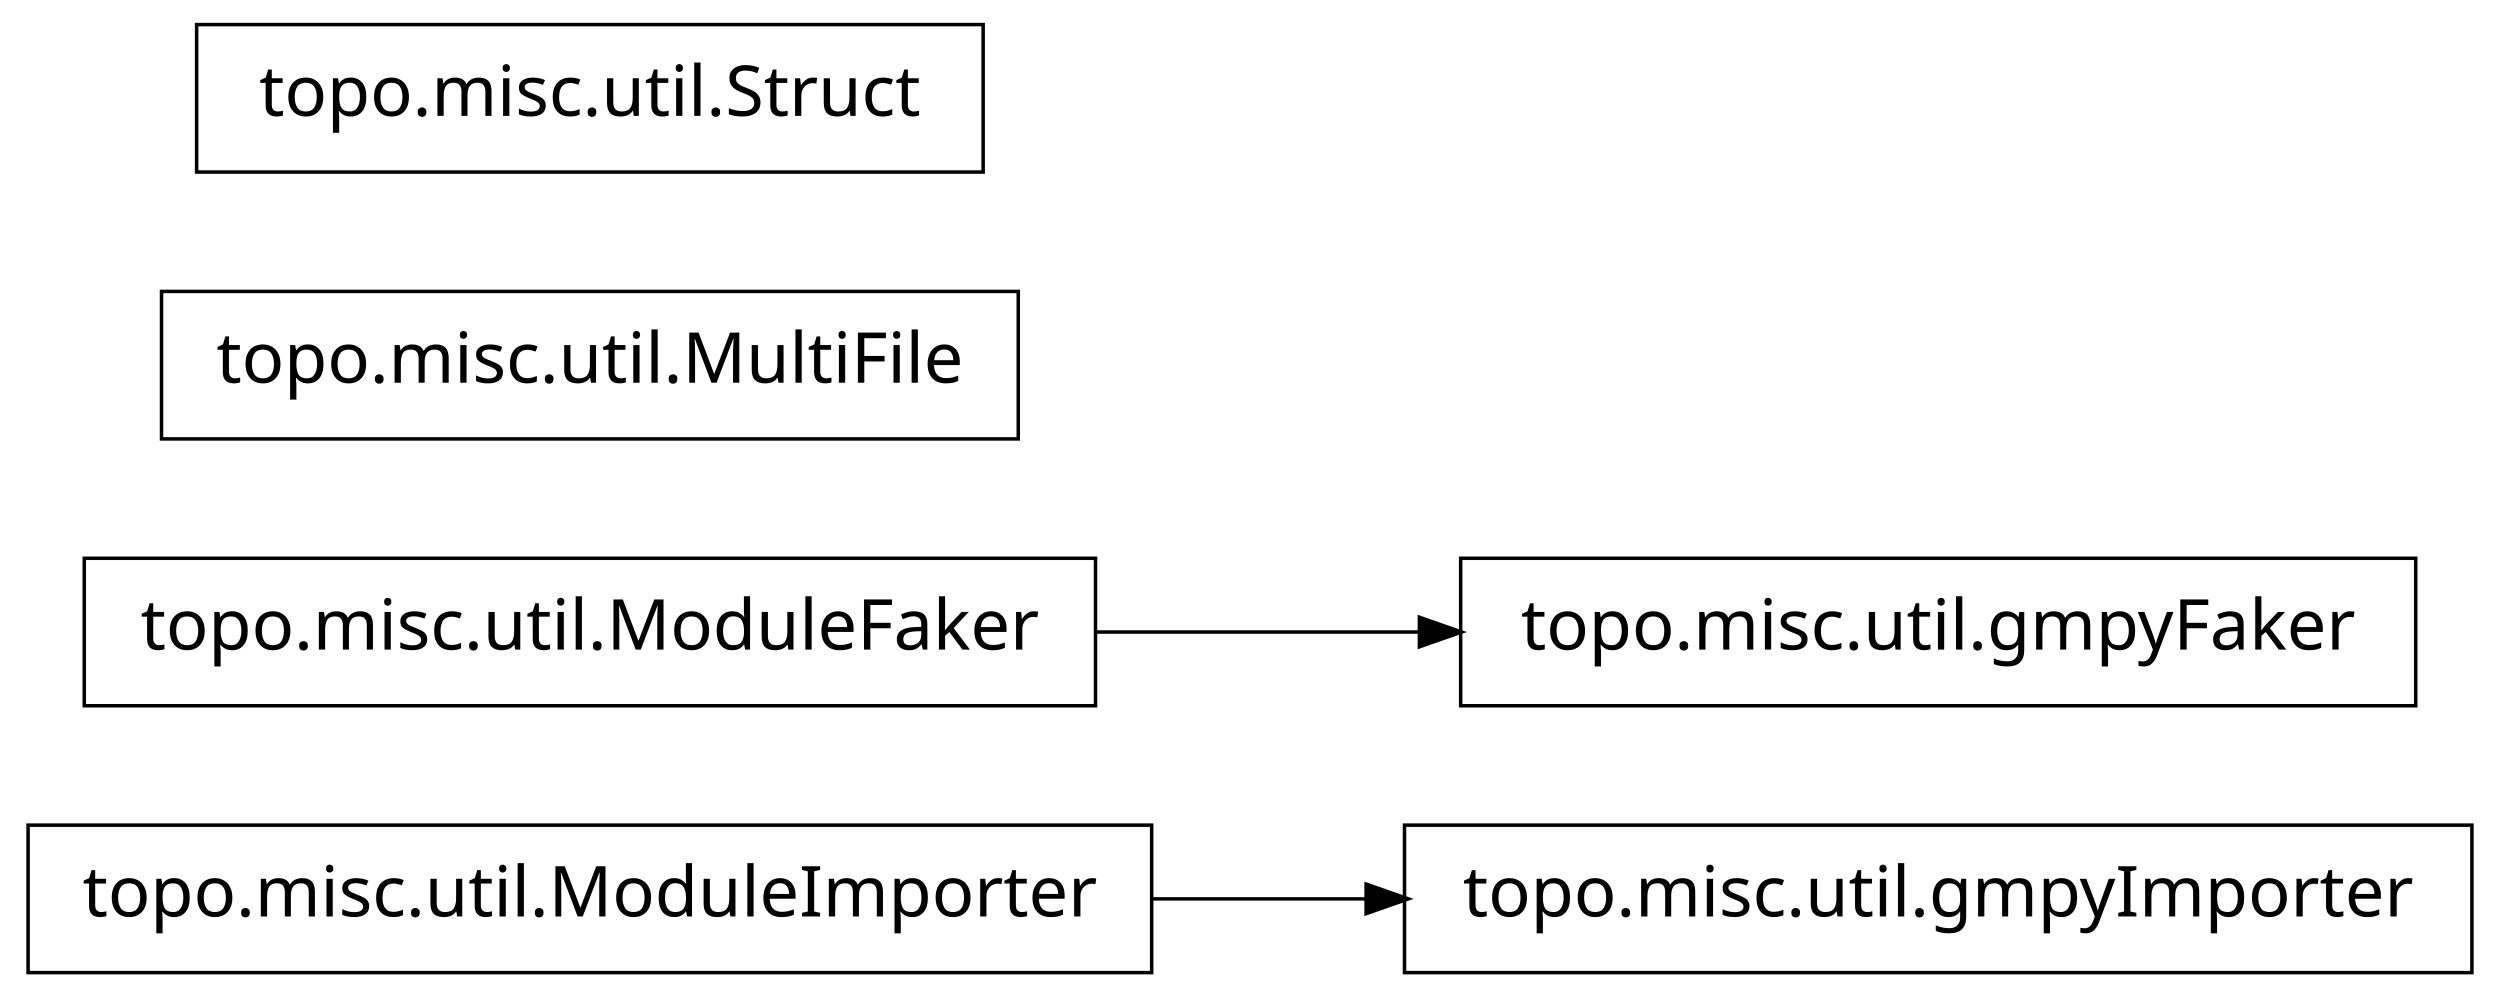
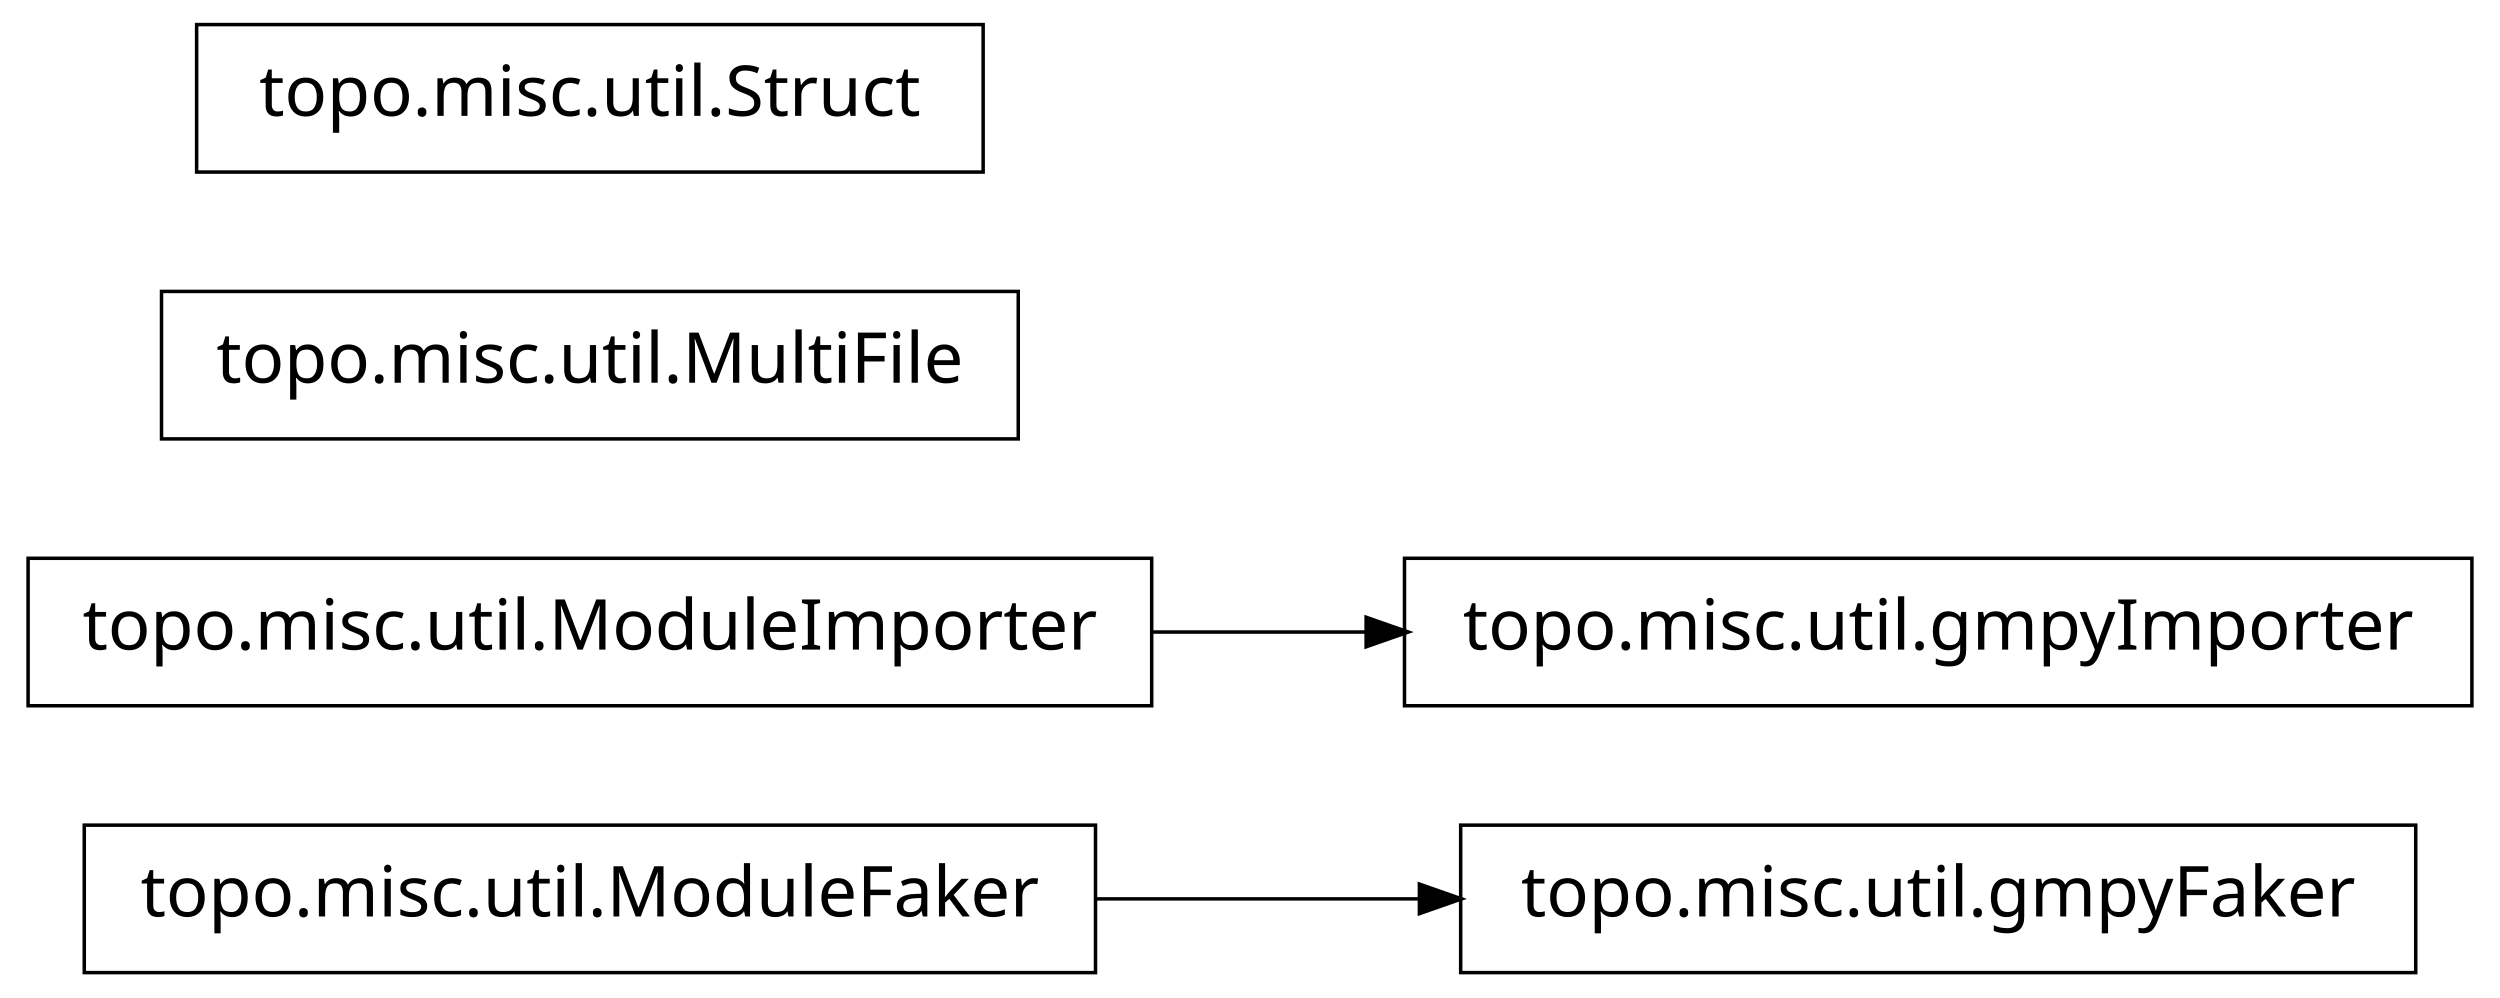
<svg xmlns="http://www.w3.org/2000/svg" width="356pt" height="142pt" viewBox="0.00 0.00 356.00 142.00">
  <g id="graph1" class="graph" transform="scale(1 1) rotate(0) translate(4 138)">
    <polygon fill="white" stroke="white" points="-4,5 -4,-138 353,-138 353,5 -4,5" />
    <g id="node1" class="node">
-       <polygon fill="none" stroke="black" stroke-width="0.5" points="348,-20.5 196,-20.5 196,0.5 348,0.5 348,-20.5" />
-       <text text-anchor="middle" x="272" y="-7.5" font-family="Vera" font-size="10.00">topo.misc.util.gmpyImporter</text>
+       <polygon fill="none" stroke="black" stroke-width="0.5" points="340,-20.5 204,-20.5 204,0.5 340,0.5 340,-20.5" />
+       <text text-anchor="middle" x="272" y="-7.5" font-family="Vera" font-size="10.00">topo.misc.util.gmpyFaker</text>
    </g>
    <g id="node2" class="node">
-       <polygon fill="none" stroke="black" stroke-width="0.5" points="160,-20.5 7.10543e-14,-20.5 0,0.5 160,0.5 160,-20.5" />
-       <text text-anchor="middle" x="80" y="-7.5" font-family="Vera" font-size="10.00">topo.misc.util.ModuleImporter</text>
+       <polygon fill="none" stroke="black" stroke-width="0.5" points="152,-20.5 8,-20.5 8,0.5 152,0.5 152,-20.5" />
+       <text text-anchor="middle" x="80" y="-7.5" font-family="Vera" font-size="10.00">topo.misc.util.ModuleFaker</text>
    </g>
    <g id="edge2" class="edge">
-       <path fill="none" stroke="black" stroke-width="0.5" d="M160.035,-10C170.112,-10 180.43,-10 190.528,-10" />
-       <polygon fill="black" stroke="black" points="190.786,-11.75 195.786,-10 190.786,-8.25 190.786,-11.75" />
+       <path fill="none" stroke="black" stroke-width="0.5" d="M152.04,-10C167.145,-10 183.095,-10 198.261,-10" />
+       <polygon fill="black" stroke="black" points="198.372,-11.75 203.372,-10 198.372,-8.25 198.372,-11.75" />
    </g>
    <g id="node4" class="node">
-       <polygon fill="none" stroke="black" stroke-width="0.5" points="152,-58.5 8,-58.5 8,-37.5 152,-37.5 152,-58.5" />
-       <text text-anchor="middle" x="80" y="-45.5" font-family="Vera" font-size="10.00">topo.misc.util.ModuleFaker</text>
+       <polygon fill="none" stroke="black" stroke-width="0.5" points="160,-58.5 7.10543e-14,-58.5 0,-37.5 160,-37.5 160,-58.5" />
+       <text text-anchor="middle" x="80" y="-45.5" font-family="Vera" font-size="10.00">topo.misc.util.ModuleImporter</text>
+     </g>
+     <g id="node6" class="node">
+       <polygon fill="none" stroke="black" stroke-width="0.5" points="348,-58.5 196,-58.5 196,-37.5 348,-37.5 348,-58.5" />
+       <text text-anchor="middle" x="272" y="-45.5" font-family="Vera" font-size="10.00">topo.misc.util.gmpyImporter</text>
+     </g>
+     <g id="edge4" class="edge">
+       <path fill="none" stroke="black" stroke-width="0.5" d="M160.035,-48C170.112,-48 180.43,-48 190.528,-48" />
+       <polygon fill="black" stroke="black" points="190.786,-49.75 195.786,-48 190.786,-46.25 190.786,-49.75" />
    </g>
    <g id="node5" class="node">
-       <polygon fill="none" stroke="black" stroke-width="0.5" points="340,-58.5 204,-58.5 204,-37.5 340,-37.5 340,-58.5" />
-       <text text-anchor="middle" x="272" y="-45.5" font-family="Vera" font-size="10.00">topo.misc.util.gmpyFaker</text>
-     </g>
-     <g id="edge4" class="edge">
-       <path fill="none" stroke="black" stroke-width="0.5" d="M152.04,-48C167.145,-48 183.095,-48 198.261,-48" />
-       <polygon fill="black" stroke="black" points="198.372,-49.75 203.372,-48 198.372,-46.25 198.372,-49.75" />
-     </g>
-     <g id="node7" class="node">
      <polygon fill="none" stroke="black" stroke-width="0.5" points="141,-96.5 19,-96.5 19,-75.5 141,-75.5 141,-96.5" />
      <text text-anchor="middle" x="80" y="-83.5" font-family="Vera" font-size="10.00">topo.misc.util.MultiFile</text>
    </g>
    <g id="node8" class="node">
      <polygon fill="none" stroke="black" stroke-width="0.5" points="136,-134.5 24,-134.5 24,-113.5 136,-113.5 136,-134.5" />
      <text text-anchor="middle" x="80" y="-121.5" font-family="Vera" font-size="10.00">topo.misc.util.Struct</text>
    </g>
  </g>
</svg>
